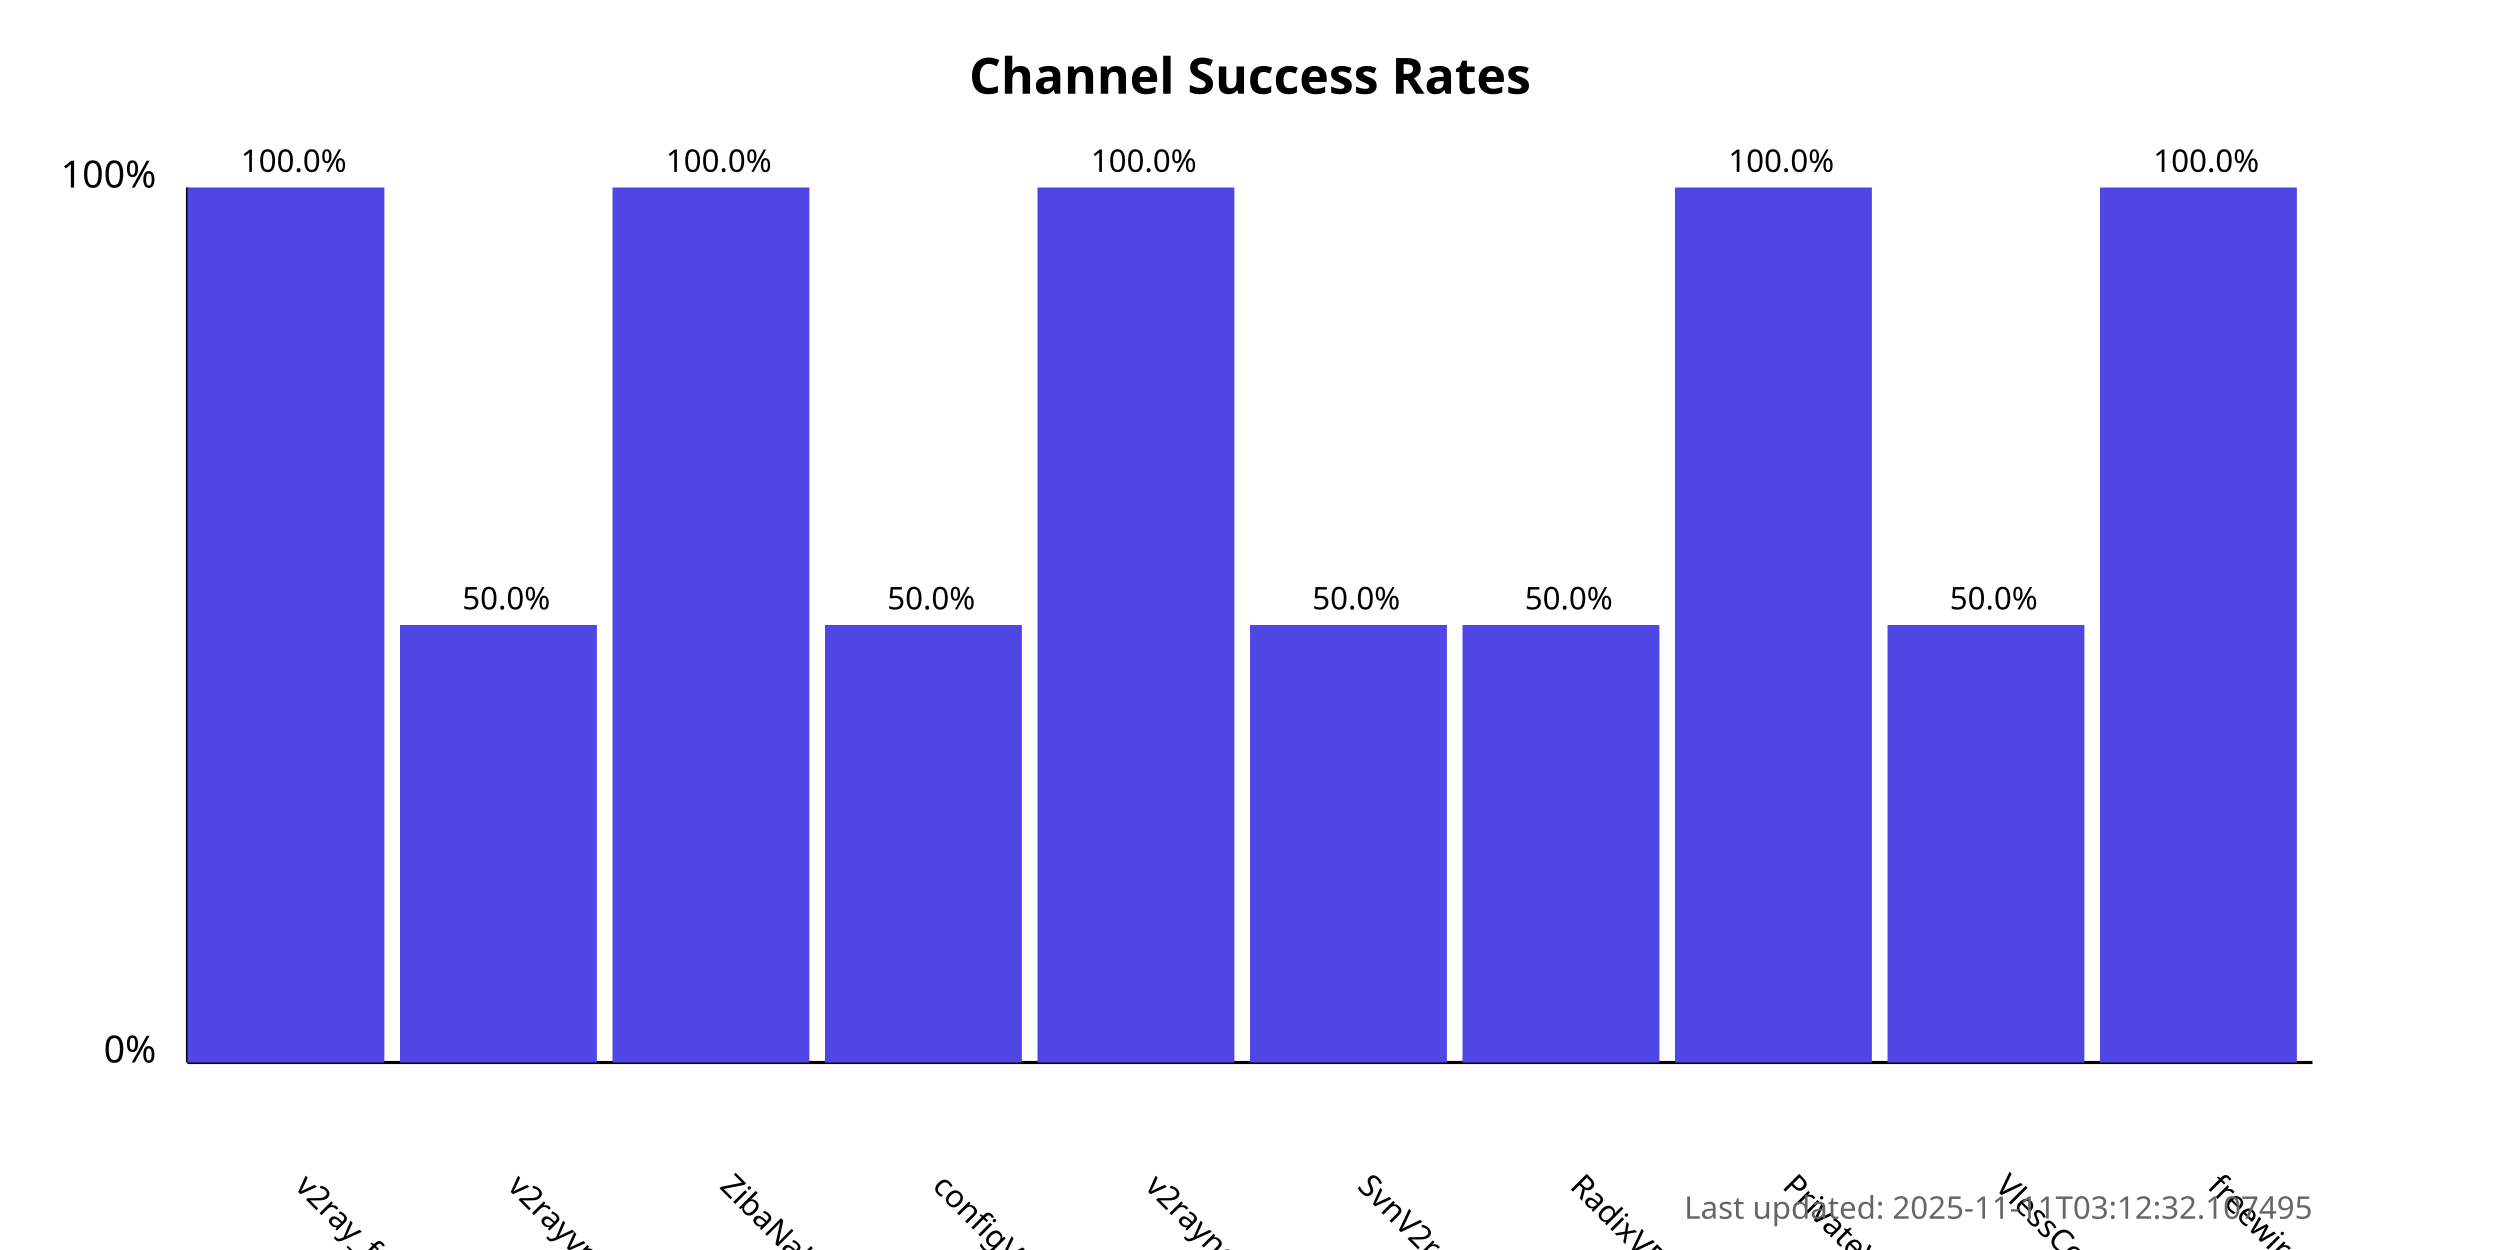
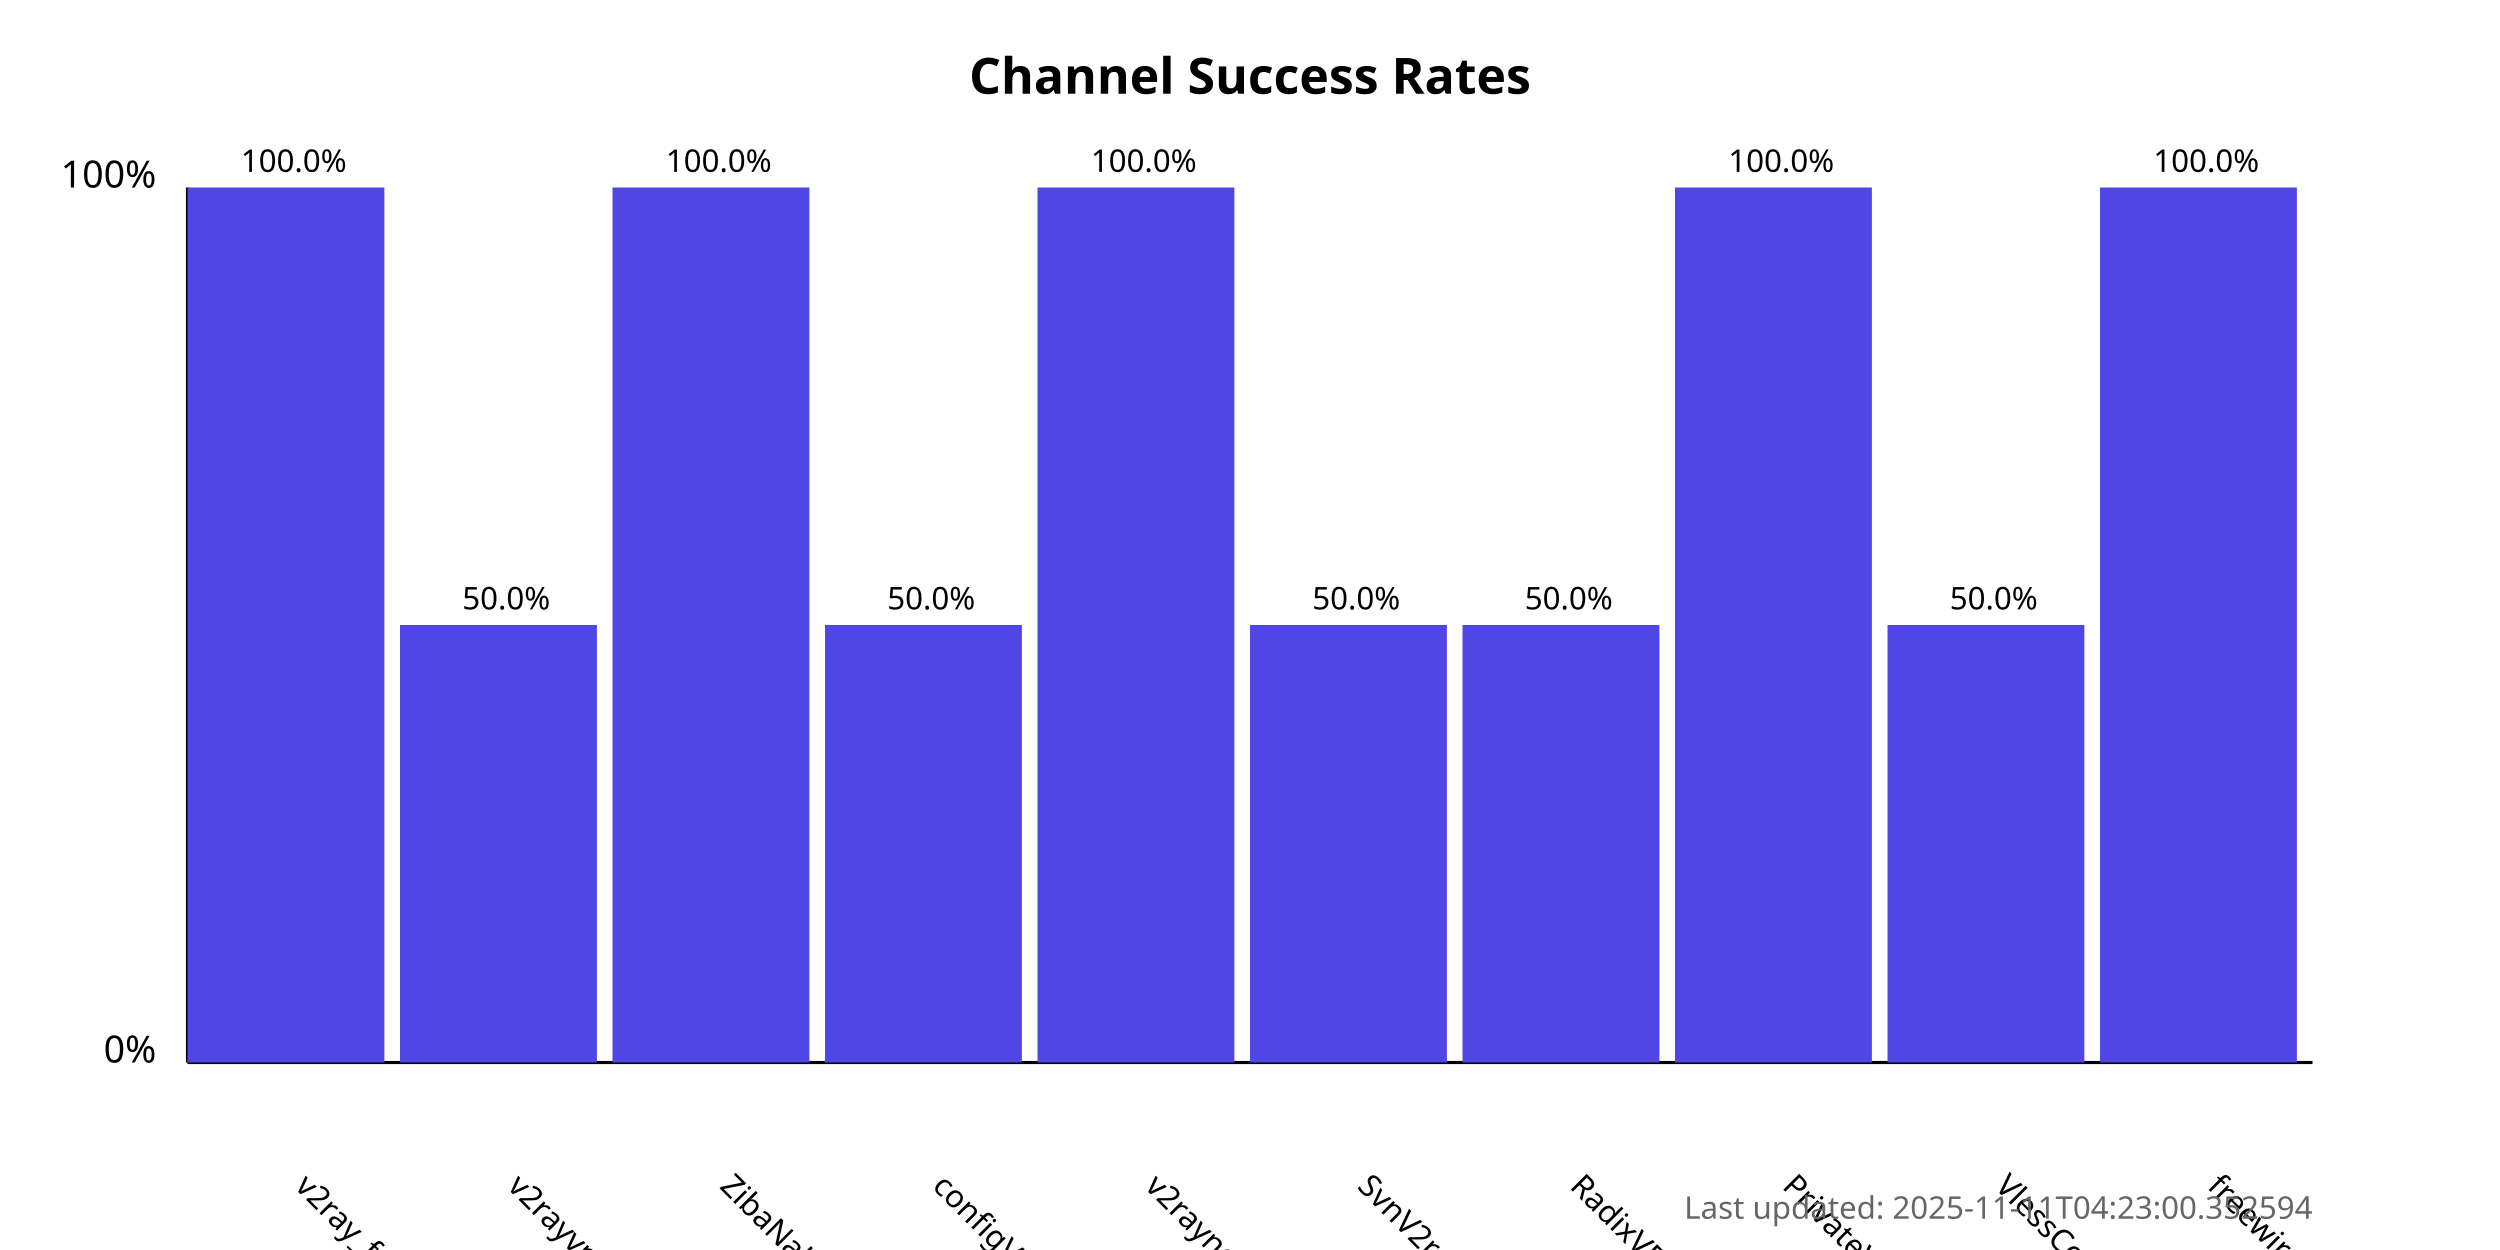
<svg xmlns="http://www.w3.org/2000/svg" width="800" height="400">
  <style>
            .chart-title { font: bold 16px sans-serif; }
            .axis-label { font: 12px sans-serif; }
            .tick-label { font: 10px sans-serif; }
            .bar { fill: #4f46e5; }
            .bar:hover { fill: #6366f1; }
            .timestamp { font: 10px sans-serif; fill: #666; }
        </style>
  <text x="400.0" y="30" text-anchor="middle" class="chart-title">
            Channel Success Rates
        </text>
  <line x1="60" y1="340" x2="60" y2="60" stroke="black" stroke-width="1" />
  <line x1="60" y1="340" x2="740" y2="340" stroke="black" stroke-width="1" />
  <text x="50" y="340" text-anchor="end" class="axis-label">0%</text>
  <text x="50" y="60" text-anchor="end" class="axis-label">100%</text>
  <g>
    <rect x="60" y="60.0" width="63.0" height="280.0" class="bar" />
    <text x="94.0" y="380" transform="rotate(45, 94.0, 380)" text-anchor="start" class="tick-label">
                v2ray_free_conf
            </text>
    <text x="94.0" y="55.0" text-anchor="middle" class="tick-label">
                100.0%
            </text>
  </g>
  <g>
    <rect x="128.0" y="200.0" width="63.0" height="140.0" class="bar" />
    <text x="162.0" y="380" transform="rotate(45, 162.0, 380)" text-anchor="start" class="tick-label">
                v2rayvpno
            </text>
    <text x="162.0" y="195.0" text-anchor="middle" class="tick-label">
                50.0%
            </text>
  </g>
  <g>
    <rect x="196.0" y="60.0" width="63.0" height="280.0" class="bar" />
    <text x="230.0" y="380" transform="rotate(45, 230.0, 380)" text-anchor="start" class="tick-label">
                ZibaNabz
            </text>
    <text x="230.0" y="55.0" text-anchor="middle" class="tick-label">
                100.0%
            </text>
  </g>
  <g>
    <rect x="264.0" y="200.0" width="63.0" height="140.0" class="bar" />
    <text x="298.0" y="380" transform="rotate(45, 298.0, 380)" text-anchor="start" class="tick-label">
                configV2rayForFree
            </text>
    <text x="298.0" y="195.0" text-anchor="middle" class="tick-label">
                50.0%
            </text>
  </g>
  <g>
    <rect x="332.0" y="60.0" width="63.0" height="280.0" class="bar" />
    <text x="366.0" y="380" transform="rotate(45, 366.0, 380)" text-anchor="start" class="tick-label">
                v2rayngvpn
            </text>
    <text x="366.0" y="55.0" text-anchor="middle" class="tick-label">
                100.0%
            </text>
  </g>
  <g>
    <rect x="400.0" y="200.0" width="63.0" height="140.0" class="bar" />
    <text x="434.0" y="380" transform="rotate(45, 434.0, 380)" text-anchor="start" class="tick-label">
                SvnV2ray
            </text>
    <text x="434.0" y="195.0" text-anchor="middle" class="tick-label">
                50.0%
            </text>
  </g>
  <g>
    <rect x="468.0" y="200.0" width="63.0" height="140.0" class="bar" />
    <text x="502.0" y="380" transform="rotate(45, 502.0, 380)" text-anchor="start" class="tick-label">
                RadixVPN
            </text>
    <text x="502.0" y="195.0" text-anchor="middle" class="tick-label">
                50.0%
            </text>
  </g>
  <g>
    <rect x="536.0" y="60.0" width="63.0" height="280.0" class="bar" />
    <text x="570.0" y="380" transform="rotate(45, 570.0, 380)" text-anchor="start" class="tick-label">
                PrivateVPNs
            </text>
    <text x="570.0" y="55.0" text-anchor="middle" class="tick-label">
                100.0%
            </text>
  </g>
  <g>
    <rect x="604.0" y="200.0" width="63.0" height="140.0" class="bar" />
    <text x="638.0" y="380" transform="rotate(45, 638.0, 380)" text-anchor="start" class="tick-label">
                VlessConfig
            </text>
    <text x="638.0" y="195.0" text-anchor="middle" class="tick-label">
                50.0%
            </text>
  </g>
  <g>
    <rect x="672.0" y="60.0" width="63.0" height="280.0" class="bar" />
    <text x="706.0" y="380" transform="rotate(45, 706.0, 380)" text-anchor="start" class="tick-label">
                freewireguard
            </text>
    <text x="706.0" y="55.0" text-anchor="middle" class="tick-label">
                100.0%
            </text>
  </g>
  <text x="740" y="390" text-anchor="end" class="timestamp">
-             Last updated: 2025-11-11T03:12:32.107495
+             Last updated: 2025-11-11T04:23:00.352594
        </text>
</svg>
